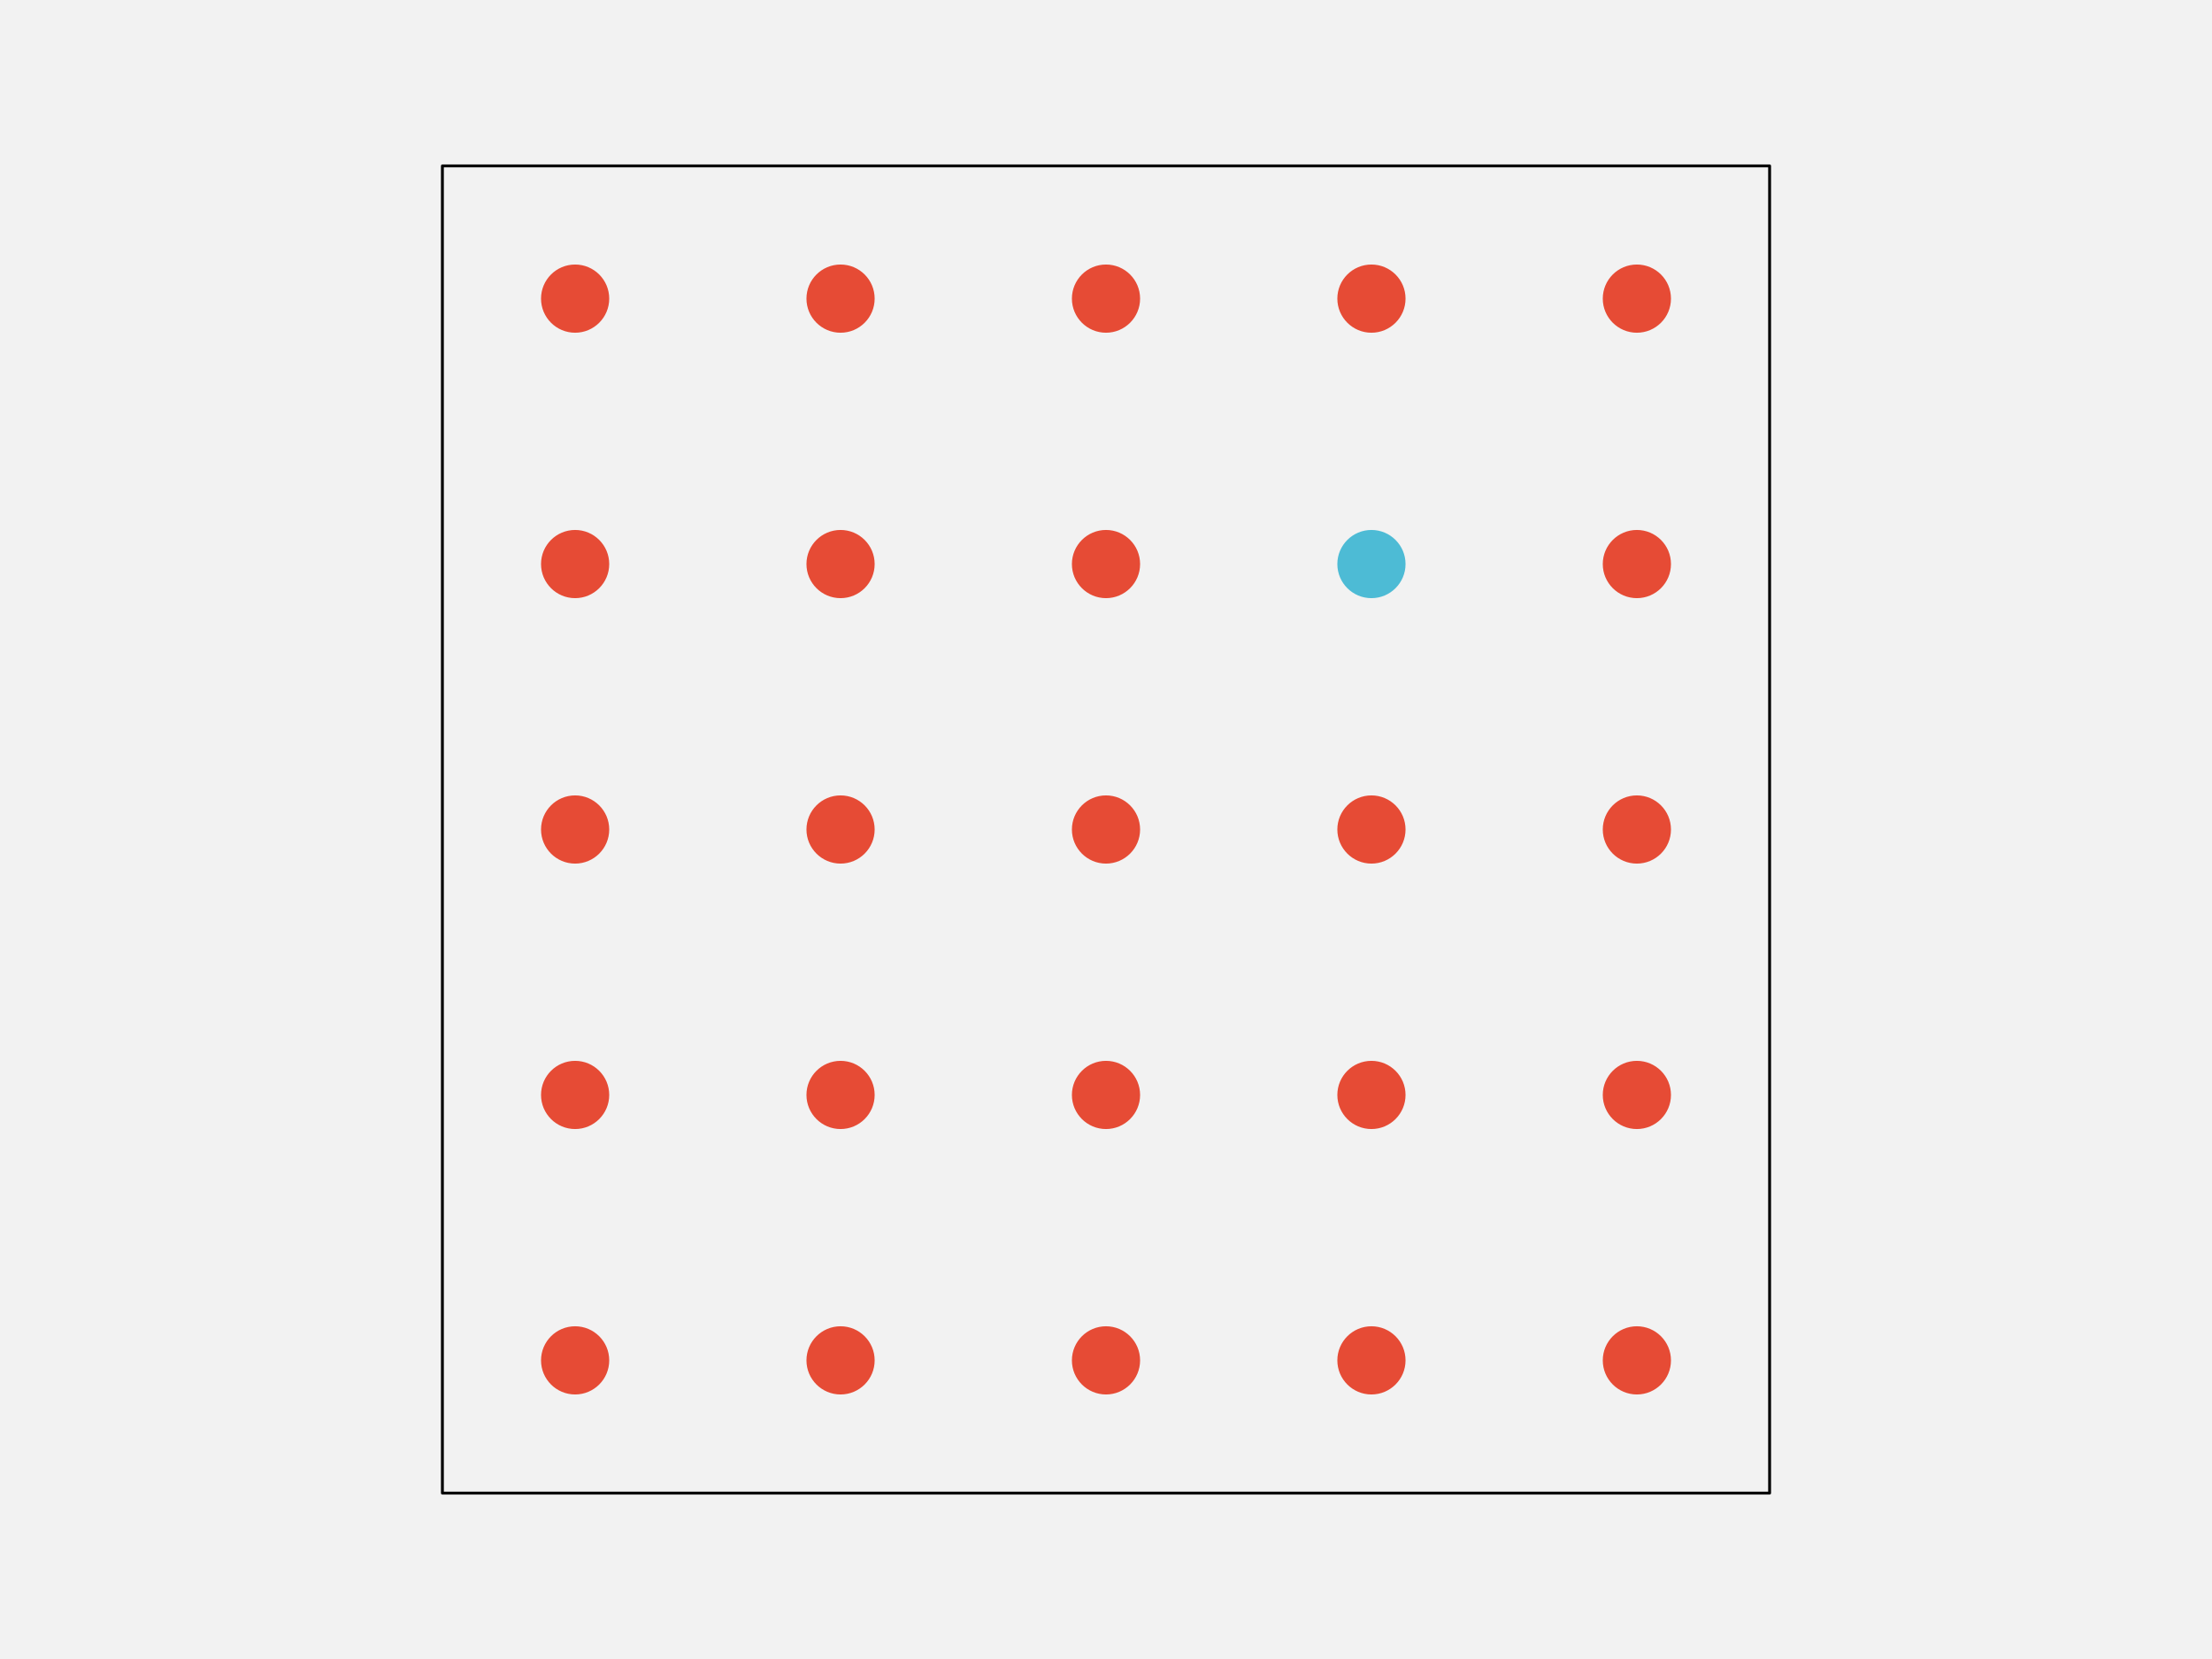
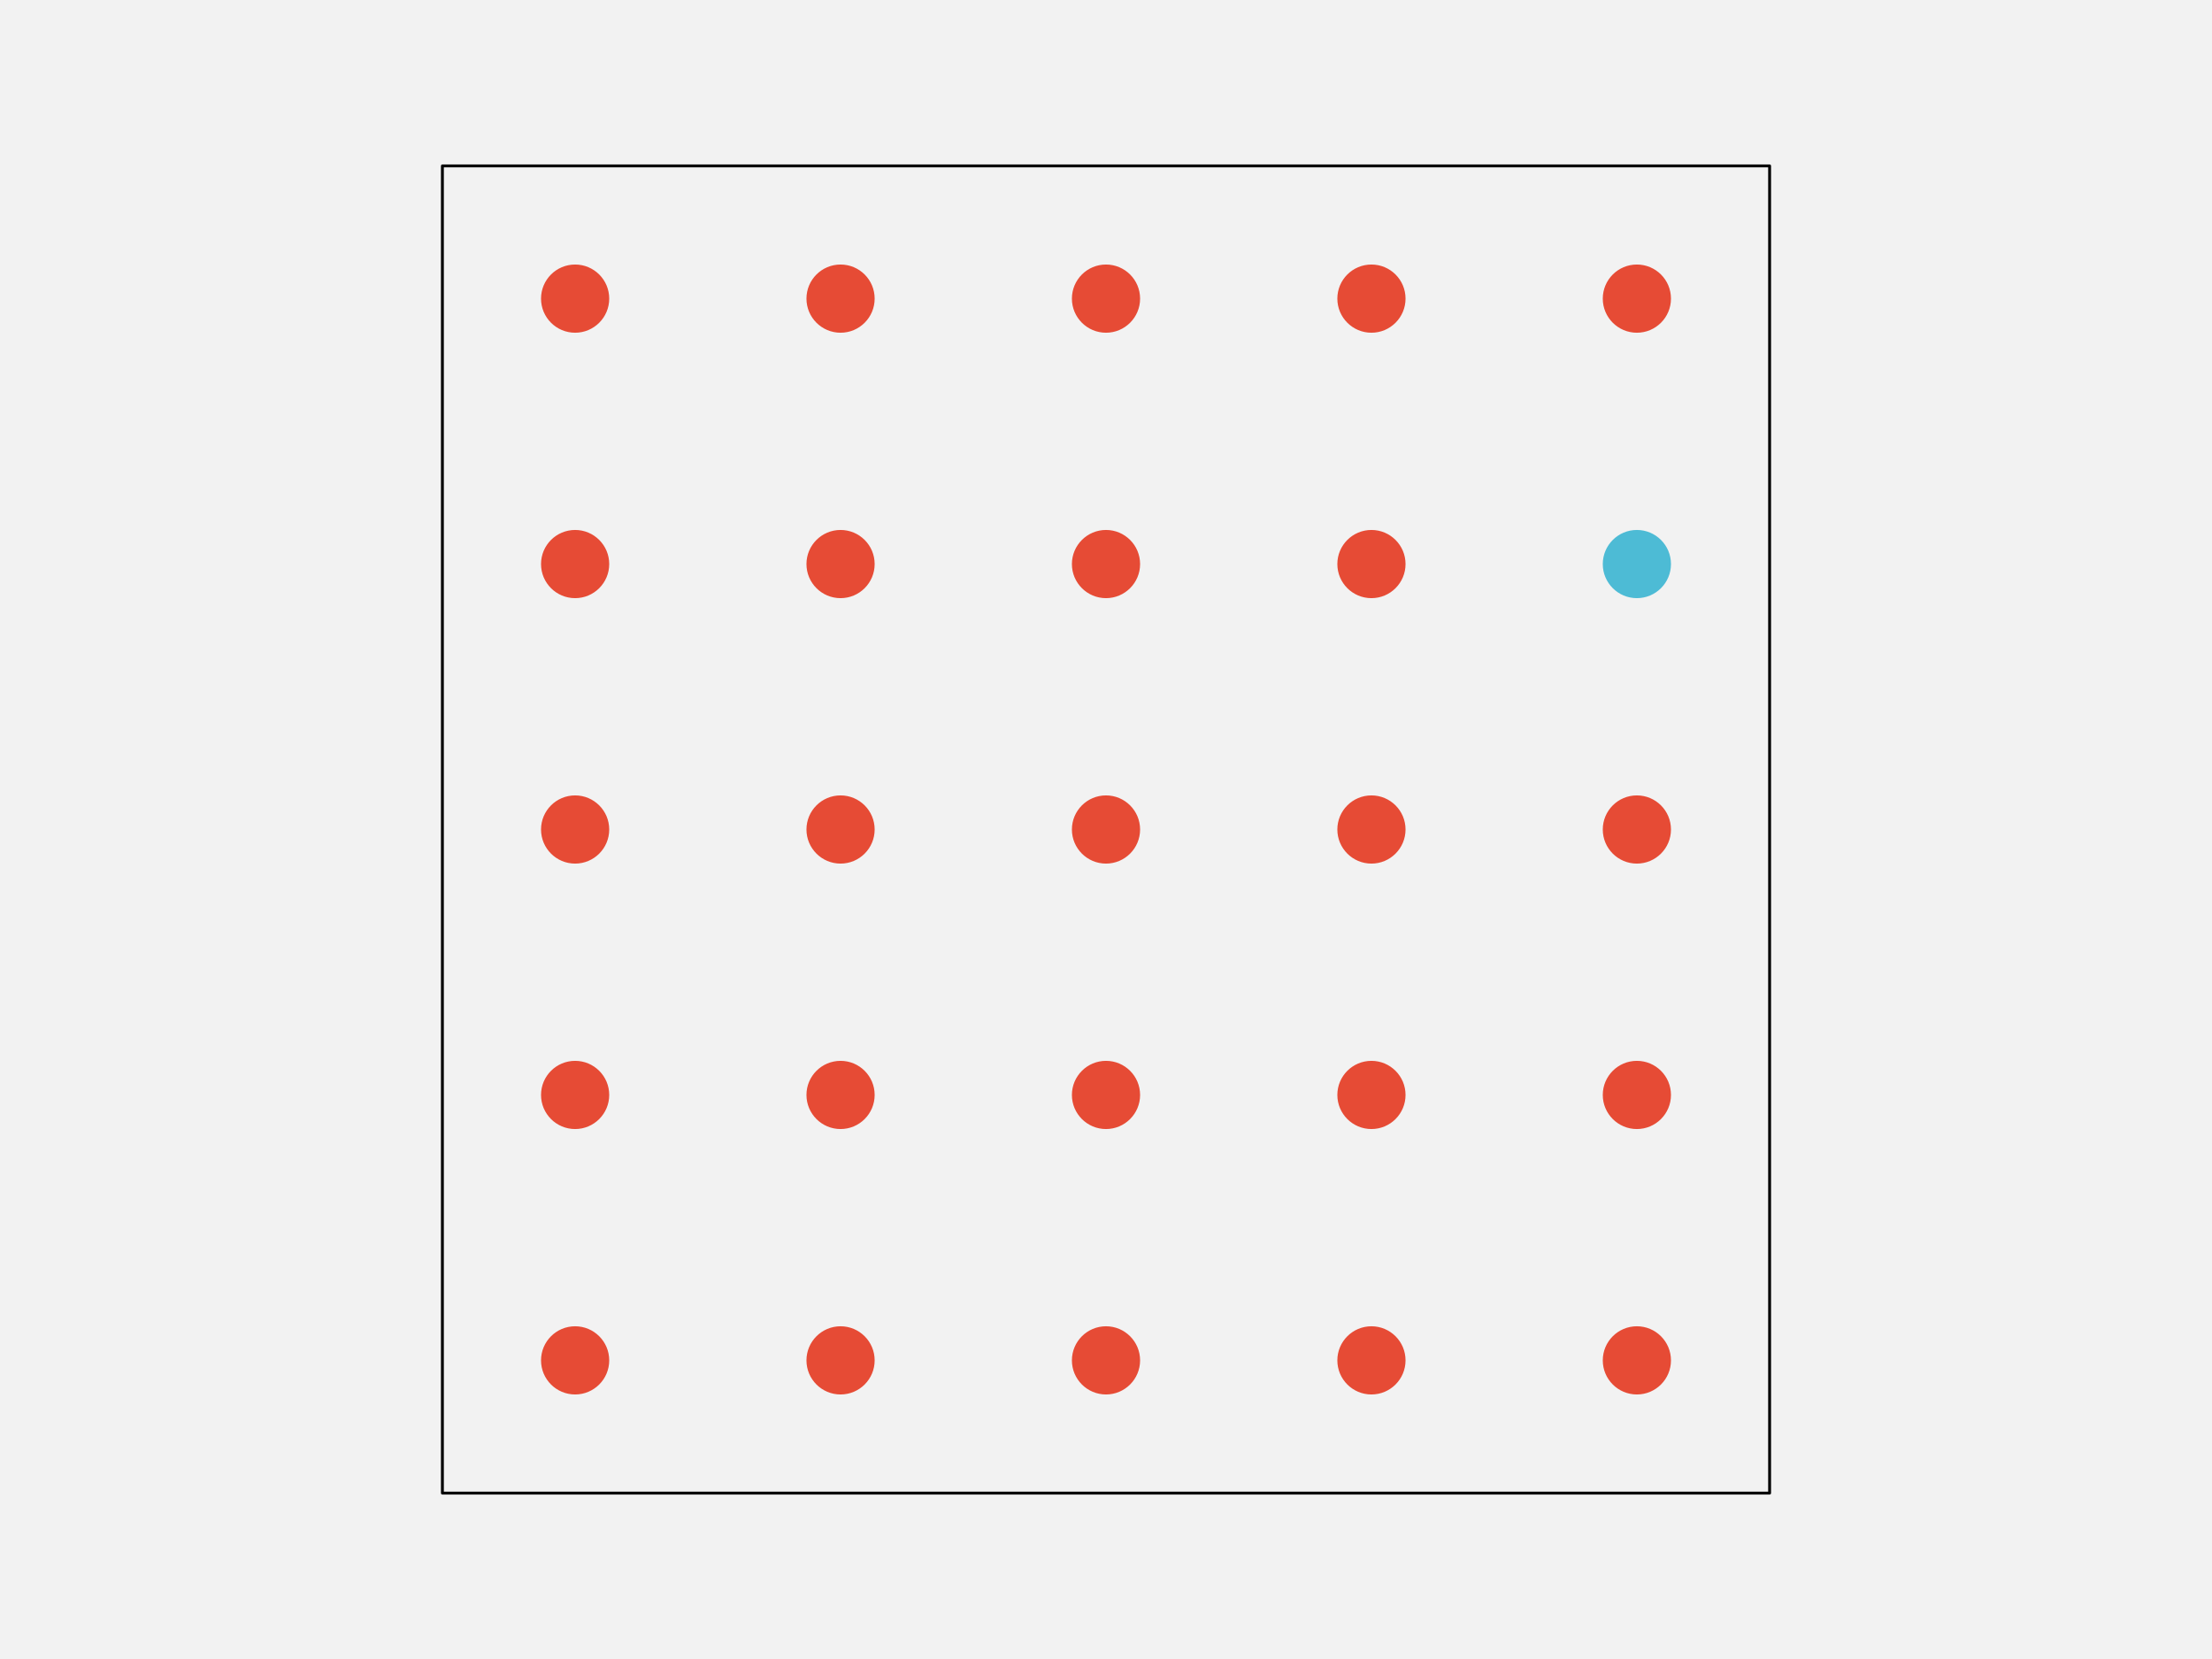
<svg xmlns="http://www.w3.org/2000/svg" width="576pt" height="432pt" viewBox="0 0 576 432" version="1.1">
  <g id="surface103">
    <rect x="0" y="0" width="576" height="432" style="fill:rgb(94.902%,94.902%,94.902%);fill-opacity:1;stroke:none;" />
    <path style="fill-rule:nonzero;fill:rgb(94.902%,94.902%,94.902%);fill-opacity:1;stroke-width:0.75;stroke-linecap:round;stroke-linejoin:round;stroke:rgb(0%,0%,0%);stroke-opacity:1;stroke-miterlimit:10;" d="M 115.199 388.801 L 460.801 388.801 L 460.801 43.199 L 115.199 43.199 Z M 115.199 388.801 " />
    <path style="fill-rule:nonzero;fill:rgb(90.196%,29.412%,20.784%);fill-opacity:1;stroke-width:0.75;stroke-linecap:round;stroke-linejoin:round;stroke:rgb(90.196%,29.412%,20.784%);stroke-opacity:1;stroke-miterlimit:10;" d="M 158.266 354.238 C 158.266 358.938 154.457 362.742 149.762 362.742 C 145.062 362.742 141.258 358.938 141.258 354.238 C 141.258 349.543 145.062 345.734 149.762 345.734 C 154.457 345.734 158.266 349.543 158.266 354.238 " />
    <path style="fill-rule:nonzero;fill:rgb(90.196%,29.412%,20.784%);fill-opacity:1;stroke-width:0.75;stroke-linecap:round;stroke-linejoin:round;stroke:rgb(90.196%,29.412%,20.784%);stroke-opacity:1;stroke-miterlimit:10;" d="M 227.383 354.238 C 227.383 358.938 223.578 362.742 218.879 362.742 C 214.184 362.742 210.375 358.938 210.375 354.238 C 210.375 349.543 214.184 345.734 218.879 345.734 C 223.578 345.734 227.383 349.543 227.383 354.238 " />
    <path style="fill-rule:nonzero;fill:rgb(90.196%,29.412%,20.784%);fill-opacity:1;stroke-width:0.75;stroke-linecap:round;stroke-linejoin:round;stroke:rgb(90.196%,29.412%,20.784%);stroke-opacity:1;stroke-miterlimit:10;" d="M 296.504 354.238 C 296.504 358.938 292.695 362.742 288 362.742 C 283.305 362.742 279.496 358.938 279.496 354.238 C 279.496 349.543 283.305 345.734 288 345.734 C 292.695 345.734 296.504 349.543 296.504 354.238 " />
    <path style="fill-rule:nonzero;fill:rgb(90.196%,29.412%,20.784%);fill-opacity:1;stroke-width:0.75;stroke-linecap:round;stroke-linejoin:round;stroke:rgb(90.196%,29.412%,20.784%);stroke-opacity:1;stroke-miterlimit:10;" d="M 365.625 354.238 C 365.625 358.938 361.816 362.742 357.121 362.742 C 352.422 362.742 348.617 358.938 348.617 354.238 C 348.617 349.543 352.422 345.734 357.121 345.734 C 361.816 345.734 365.625 349.543 365.625 354.238 " />
    <path style="fill-rule:nonzero;fill:rgb(90.196%,29.412%,20.784%);fill-opacity:1;stroke-width:0.75;stroke-linecap:round;stroke-linejoin:round;stroke:rgb(90.196%,29.412%,20.784%);stroke-opacity:1;stroke-miterlimit:10;" d="M 434.742 354.238 C 434.742 358.938 430.938 362.742 426.238 362.742 C 421.543 362.742 417.734 358.938 417.734 354.238 C 417.734 349.543 421.543 345.734 426.238 345.734 C 430.938 345.734 434.742 349.543 434.742 354.238 " />
    <path style="fill-rule:nonzero;fill:rgb(90.196%,29.412%,20.784%);fill-opacity:1;stroke-width:0.75;stroke-linecap:round;stroke-linejoin:round;stroke:rgb(90.196%,29.412%,20.784%);stroke-opacity:1;stroke-miterlimit:10;" d="M 158.266 285.121 C 158.266 289.816 154.457 293.625 149.762 293.625 C 145.062 293.625 141.258 289.816 141.258 285.121 C 141.258 280.422 145.062 276.617 149.762 276.617 C 154.457 276.617 158.266 280.422 158.266 285.121 " />
    <path style="fill-rule:nonzero;fill:rgb(90.196%,29.412%,20.784%);fill-opacity:1;stroke-width:0.75;stroke-linecap:round;stroke-linejoin:round;stroke:rgb(90.196%,29.412%,20.784%);stroke-opacity:1;stroke-miterlimit:10;" d="M 227.383 285.121 C 227.383 289.816 223.578 293.625 218.879 293.625 C 214.184 293.625 210.375 289.816 210.375 285.121 C 210.375 280.422 214.184 276.617 218.879 276.617 C 223.578 276.617 227.383 280.422 227.383 285.121 " />
    <path style="fill-rule:nonzero;fill:rgb(90.196%,29.412%,20.784%);fill-opacity:1;stroke-width:0.75;stroke-linecap:round;stroke-linejoin:round;stroke:rgb(90.196%,29.412%,20.784%);stroke-opacity:1;stroke-miterlimit:10;" d="M 296.504 285.121 C 296.504 289.816 292.695 293.625 288 293.625 C 283.305 293.625 279.496 289.816 279.496 285.121 C 279.496 280.422 283.305 276.617 288 276.617 C 292.695 276.617 296.504 280.422 296.504 285.121 " />
    <path style="fill-rule:nonzero;fill:rgb(90.196%,29.412%,20.784%);fill-opacity:1;stroke-width:0.75;stroke-linecap:round;stroke-linejoin:round;stroke:rgb(90.196%,29.412%,20.784%);stroke-opacity:1;stroke-miterlimit:10;" d="M 365.625 285.121 C 365.625 289.816 361.816 293.625 357.121 293.625 C 352.422 293.625 348.617 289.816 348.617 285.121 C 348.617 280.422 352.422 276.617 357.121 276.617 C 361.816 276.617 365.625 280.422 365.625 285.121 " />
    <path style="fill-rule:nonzero;fill:rgb(90.196%,29.412%,20.784%);fill-opacity:1;stroke-width:0.75;stroke-linecap:round;stroke-linejoin:round;stroke:rgb(90.196%,29.412%,20.784%);stroke-opacity:1;stroke-miterlimit:10;" d="M 434.742 285.121 C 434.742 289.816 430.938 293.625 426.238 293.625 C 421.543 293.625 417.734 289.816 417.734 285.121 C 417.734 280.422 421.543 276.617 426.238 276.617 C 430.938 276.617 434.742 280.422 434.742 285.121 " />
    <path style="fill-rule:nonzero;fill:rgb(90.196%,29.412%,20.784%);fill-opacity:1;stroke-width:0.75;stroke-linecap:round;stroke-linejoin:round;stroke:rgb(90.196%,29.412%,20.784%);stroke-opacity:1;stroke-miterlimit:10;" d="M 158.266 216 C 158.266 220.695 154.457 224.504 149.762 224.504 C 145.062 224.504 141.258 220.695 141.258 216 C 141.258 211.305 145.062 207.496 149.762 207.496 C 154.457 207.496 158.266 211.305 158.266 216 " />
    <path style="fill-rule:nonzero;fill:rgb(90.196%,29.412%,20.784%);fill-opacity:1;stroke-width:0.75;stroke-linecap:round;stroke-linejoin:round;stroke:rgb(90.196%,29.412%,20.784%);stroke-opacity:1;stroke-miterlimit:10;" d="M 227.383 216 C 227.383 220.695 223.578 224.504 218.879 224.504 C 214.184 224.504 210.375 220.695 210.375 216 C 210.375 211.305 214.184 207.496 218.879 207.496 C 223.578 207.496 227.383 211.305 227.383 216 " />
    <path style="fill-rule:nonzero;fill:rgb(90.196%,29.412%,20.784%);fill-opacity:1;stroke-width:0.75;stroke-linecap:round;stroke-linejoin:round;stroke:rgb(90.196%,29.412%,20.784%);stroke-opacity:1;stroke-miterlimit:10;" d="M 296.504 216 C 296.504 220.695 292.695 224.504 288 224.504 C 283.305 224.504 279.496 220.695 279.496 216 C 279.496 211.305 283.305 207.496 288 207.496 C 292.695 207.496 296.504 211.305 296.504 216 " />
    <path style="fill-rule:nonzero;fill:rgb(90.196%,29.412%,20.784%);fill-opacity:1;stroke-width:0.75;stroke-linecap:round;stroke-linejoin:round;stroke:rgb(90.196%,29.412%,20.784%);stroke-opacity:1;stroke-miterlimit:10;" d="M 365.625 216 C 365.625 220.695 361.816 224.504 357.121 224.504 C 352.422 224.504 348.617 220.695 348.617 216 C 348.617 211.305 352.422 207.496 357.121 207.496 C 361.816 207.496 365.625 211.305 365.625 216 " />
    <path style="fill-rule:nonzero;fill:rgb(90.196%,29.412%,20.784%);fill-opacity:1;stroke-width:0.75;stroke-linecap:round;stroke-linejoin:round;stroke:rgb(90.196%,29.412%,20.784%);stroke-opacity:1;stroke-miterlimit:10;" d="M 434.742 216 C 434.742 220.695 430.938 224.504 426.238 224.504 C 421.543 224.504 417.734 220.695 417.734 216 C 417.734 211.305 421.543 207.496 426.238 207.496 C 430.938 207.496 434.742 211.305 434.742 216 " />
    <path style="fill-rule:nonzero;fill:rgb(90.196%,29.412%,20.784%);fill-opacity:1;stroke-width:0.75;stroke-linecap:round;stroke-linejoin:round;stroke:rgb(90.196%,29.412%,20.784%);stroke-opacity:1;stroke-miterlimit:10;" d="M 158.266 146.879 C 158.266 151.578 154.457 155.383 149.762 155.383 C 145.062 155.383 141.258 151.578 141.258 146.879 C 141.258 142.184 145.062 138.375 149.762 138.375 C 154.457 138.375 158.266 142.184 158.266 146.879 " />
    <path style="fill-rule:nonzero;fill:rgb(90.196%,29.412%,20.784%);fill-opacity:1;stroke-width:0.75;stroke-linecap:round;stroke-linejoin:round;stroke:rgb(90.196%,29.412%,20.784%);stroke-opacity:1;stroke-miterlimit:10;" d="M 227.383 146.879 C 227.383 151.578 223.578 155.383 218.879 155.383 C 214.184 155.383 210.375 151.578 210.375 146.879 C 210.375 142.184 214.184 138.375 218.879 138.375 C 223.578 138.375 227.383 142.184 227.383 146.879 " />
    <path style="fill-rule:nonzero;fill:rgb(90.196%,29.412%,20.784%);fill-opacity:1;stroke-width:0.75;stroke-linecap:round;stroke-linejoin:round;stroke:rgb(90.196%,29.412%,20.784%);stroke-opacity:1;stroke-miterlimit:10;" d="M 296.504 146.879 C 296.504 151.578 292.695 155.383 288 155.383 C 283.305 155.383 279.496 151.578 279.496 146.879 C 279.496 142.184 283.305 138.375 288 138.375 C 292.695 138.375 296.504 142.184 296.504 146.879 " />
-     <path style="fill-rule:nonzero;fill:rgb(30.196%,73.333%,83.529%);fill-opacity:1;stroke-width:0.75;stroke-linecap:round;stroke-linejoin:round;stroke:rgb(30.196%,73.333%,83.529%);stroke-opacity:1;stroke-miterlimit:10;" d="M 365.625 146.879 C 365.625 151.578 361.816 155.383 357.121 155.383 C 352.422 155.383 348.617 151.578 348.617 146.879 C 348.617 142.184 352.422 138.375 357.121 138.375 C 361.816 138.375 365.625 142.184 365.625 146.879 " />
-     <path style="fill-rule:nonzero;fill:rgb(90.196%,29.412%,20.784%);fill-opacity:1;stroke-width:0.75;stroke-linecap:round;stroke-linejoin:round;stroke:rgb(90.196%,29.412%,20.784%);stroke-opacity:1;stroke-miterlimit:10;" d="M 434.742 146.879 C 434.742 151.578 430.938 155.383 426.238 155.383 C 421.543 155.383 417.734 151.578 417.734 146.879 C 417.734 142.184 421.543 138.375 426.238 138.375 C 430.938 138.375 434.742 142.184 434.742 146.879 " />
+     <path style="fill-rule:nonzero;fill:rgb(90.196%,29.412%,20.784%);fill-opacity:1;stroke-width:0.75;stroke-linecap:round;stroke-linejoin:round;stroke:rgb(90.196%,29.412%,20.784%);stroke-opacity:1;stroke-miterlimit:10;" d="M 365.625 146.879 C 365.625 151.578 361.816 155.383 357.121 155.383 C 352.422 155.383 348.617 151.578 348.617 146.879 C 348.617 142.184 352.422 138.375 357.121 138.375 C 361.816 138.375 365.625 142.184 365.625 146.879 " />
+     <path style="fill-rule:nonzero;fill:rgb(30.196%,73.333%,83.529%);fill-opacity:1;stroke-width:0.75;stroke-linecap:round;stroke-linejoin:round;stroke:rgb(30.196%,73.333%,83.529%);stroke-opacity:1;stroke-miterlimit:10;" d="M 434.742 146.879 C 434.742 151.578 430.938 155.383 426.238 155.383 C 421.543 155.383 417.734 151.578 417.734 146.879 C 417.734 142.184 421.543 138.375 426.238 138.375 C 430.938 138.375 434.742 142.184 434.742 146.879 " />
    <path style="fill-rule:nonzero;fill:rgb(90.196%,29.412%,20.784%);fill-opacity:1;stroke-width:0.75;stroke-linecap:round;stroke-linejoin:round;stroke:rgb(90.196%,29.412%,20.784%);stroke-opacity:1;stroke-miterlimit:10;" d="M 158.266 77.762 C 158.266 82.457 154.457 86.266 149.762 86.266 C 145.062 86.266 141.258 82.457 141.258 77.762 C 141.258 73.062 145.062 69.258 149.762 69.258 C 154.457 69.258 158.266 73.062 158.266 77.762 " />
    <path style="fill-rule:nonzero;fill:rgb(90.196%,29.412%,20.784%);fill-opacity:1;stroke-width:0.75;stroke-linecap:round;stroke-linejoin:round;stroke:rgb(90.196%,29.412%,20.784%);stroke-opacity:1;stroke-miterlimit:10;" d="M 227.383 77.762 C 227.383 82.457 223.578 86.266 218.879 86.266 C 214.184 86.266 210.375 82.457 210.375 77.762 C 210.375 73.062 214.184 69.258 218.879 69.258 C 223.578 69.258 227.383 73.062 227.383 77.762 " />
    <path style="fill-rule:nonzero;fill:rgb(90.196%,29.412%,20.784%);fill-opacity:1;stroke-width:0.75;stroke-linecap:round;stroke-linejoin:round;stroke:rgb(90.196%,29.412%,20.784%);stroke-opacity:1;stroke-miterlimit:10;" d="M 296.504 77.762 C 296.504 82.457 292.695 86.266 288 86.266 C 283.305 86.266 279.496 82.457 279.496 77.762 C 279.496 73.062 283.305 69.258 288 69.258 C 292.695 69.258 296.504 73.062 296.504 77.762 " />
    <path style="fill-rule:nonzero;fill:rgb(90.196%,29.412%,20.784%);fill-opacity:1;stroke-width:0.75;stroke-linecap:round;stroke-linejoin:round;stroke:rgb(90.196%,29.412%,20.784%);stroke-opacity:1;stroke-miterlimit:10;" d="M 365.625 77.762 C 365.625 82.457 361.816 86.266 357.121 86.266 C 352.422 86.266 348.617 82.457 348.617 77.762 C 348.617 73.062 352.422 69.258 357.121 69.258 C 361.816 69.258 365.625 73.062 365.625 77.762 " />
    <path style="fill-rule:nonzero;fill:rgb(90.196%,29.412%,20.784%);fill-opacity:1;stroke-width:0.75;stroke-linecap:round;stroke-linejoin:round;stroke:rgb(90.196%,29.412%,20.784%);stroke-opacity:1;stroke-miterlimit:10;" d="M 434.742 77.762 C 434.742 82.457 430.938 86.266 426.238 86.266 C 421.543 86.266 417.734 82.457 417.734 77.762 C 417.734 73.062 421.543 69.258 426.238 69.258 C 430.938 69.258 434.742 73.062 434.742 77.762 " />
  </g>
</svg>
